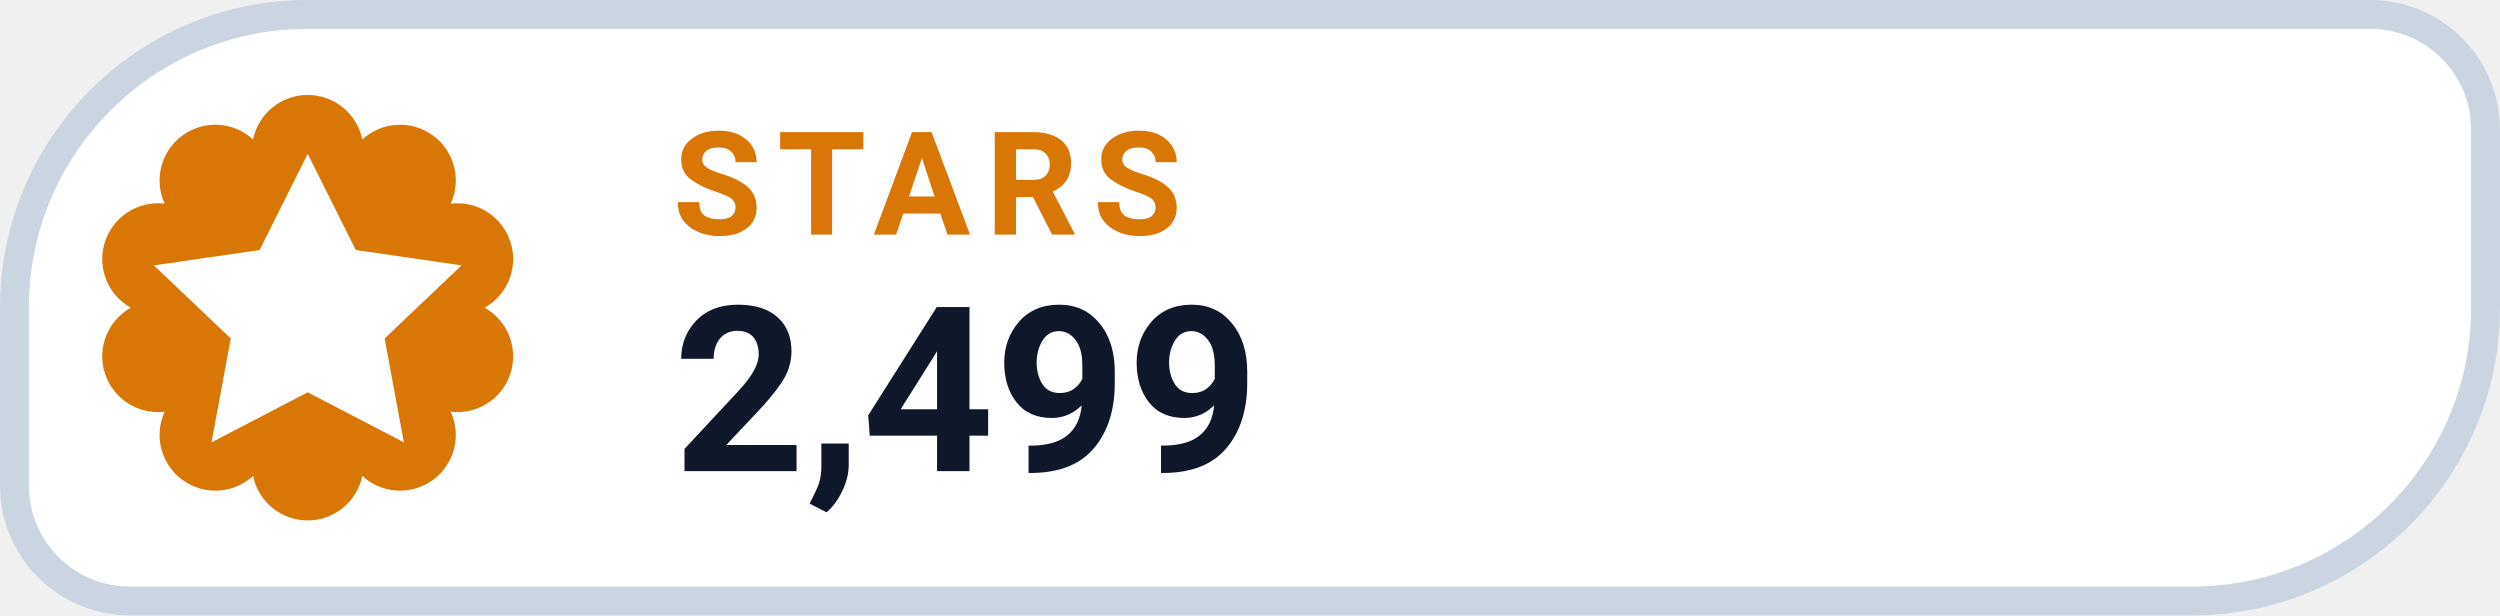
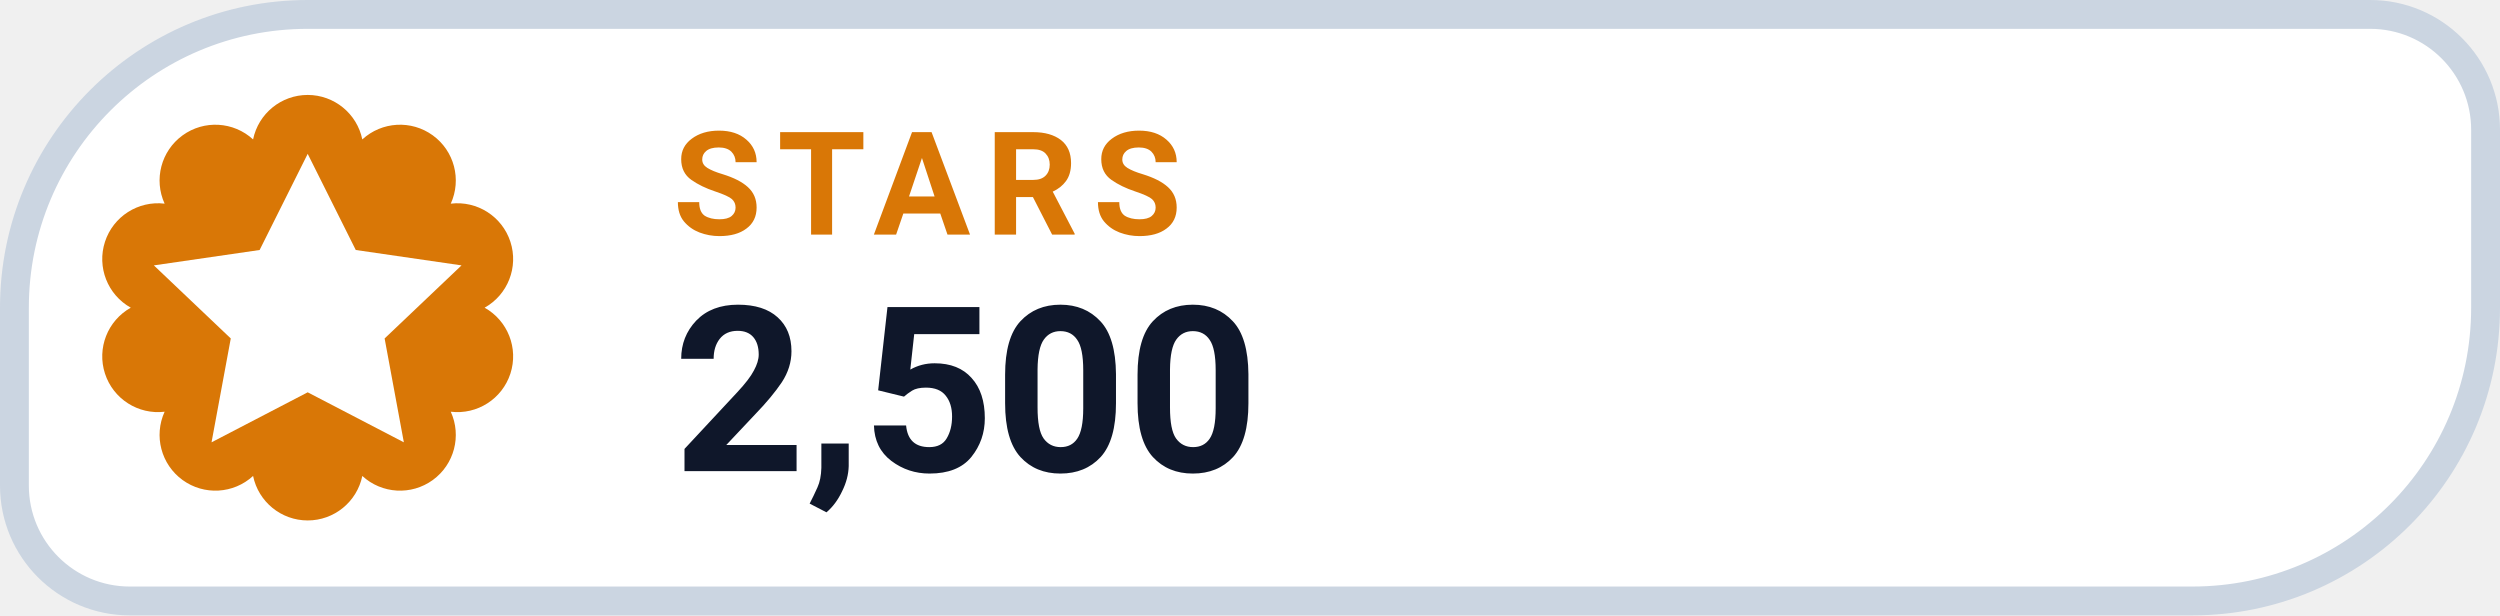
- <svg xmlns="http://www.w3.org/2000/svg" width="130" height="32" viewBox="0 0 130 32" role="img" aria-label="STARS 2,499">
+ <svg xmlns="http://www.w3.org/2000/svg" width="130" height="32" viewBox="0 0 130 32" role="img" aria-label="STARS 2,500">
  <path d="M 16.00 0.75 H 123.25 A 6.00 6.00 0 0 1 129.25 6.75 V 16.00 A 15.25 15.25 0 0 1 114.00 31.25 H 6.75 A 6.00 6.00 0 0 1 0.75 25.25 V 16.00 A 15.25 15.25 0 0 1 16.00 0.75 Z" fill="#FFFFFF" stroke="#CBD5E1" stroke-width="1.5" />
  <path d="M 13.16 7.25 A 2.90 2.90 0 0 1 18.84 7.25 A 2.90 2.90 0 0 1 23.44 10.59 A 2.90 2.90 0 0 1 25.20 16.00 A 2.90 2.90 0 0 1 23.44 21.41 A 2.90 2.90 0 0 1 18.84 24.75 A 2.90 2.90 0 0 1 13.16 24.75 A 2.90 2.90 0 0 1 8.56 21.41 A 2.90 2.90 0 0 1 6.80 16.00 A 2.90 2.90 0 0 1 8.56 10.59 A 2.90 2.90 0 0 1 13.16 7.25 Z" fill="#D97706" />
  <g transform="translate(16 16)" style="color:#FFFFFF;">
    <path d="M0 -8 l2.5 5 5.5 .8 -4 3.8 1 5.4 -5 -2.6 -5 2.6 1 -5.4 -4 -3.8 5.5 -.8 Z" fill="currentColor" />
  </g>
  <text x="35" y="12.2" fill="#D97706" font-family="-apple-system,BlinkMacSystemFont,'Segoe UI',Roboto,Helvetica,Arial,sans-serif" font-size="7.5" font-weight="700" letter-spacing=".8">STARS</text>
-   <text x="35" y="24.5" fill="#0F172A" font-family="-apple-system,BlinkMacSystemFont,'Segoe UI',Roboto,Helvetica,Arial,sans-serif" font-size="12" font-weight="750">2,499</text>
+   <text x="35" y="24.5" fill="#0F172A" font-family="-apple-system,BlinkMacSystemFont,'Segoe UI',Roboto,Helvetica,Arial,sans-serif" font-size="12" font-weight="750">2,500</text>
</svg>
